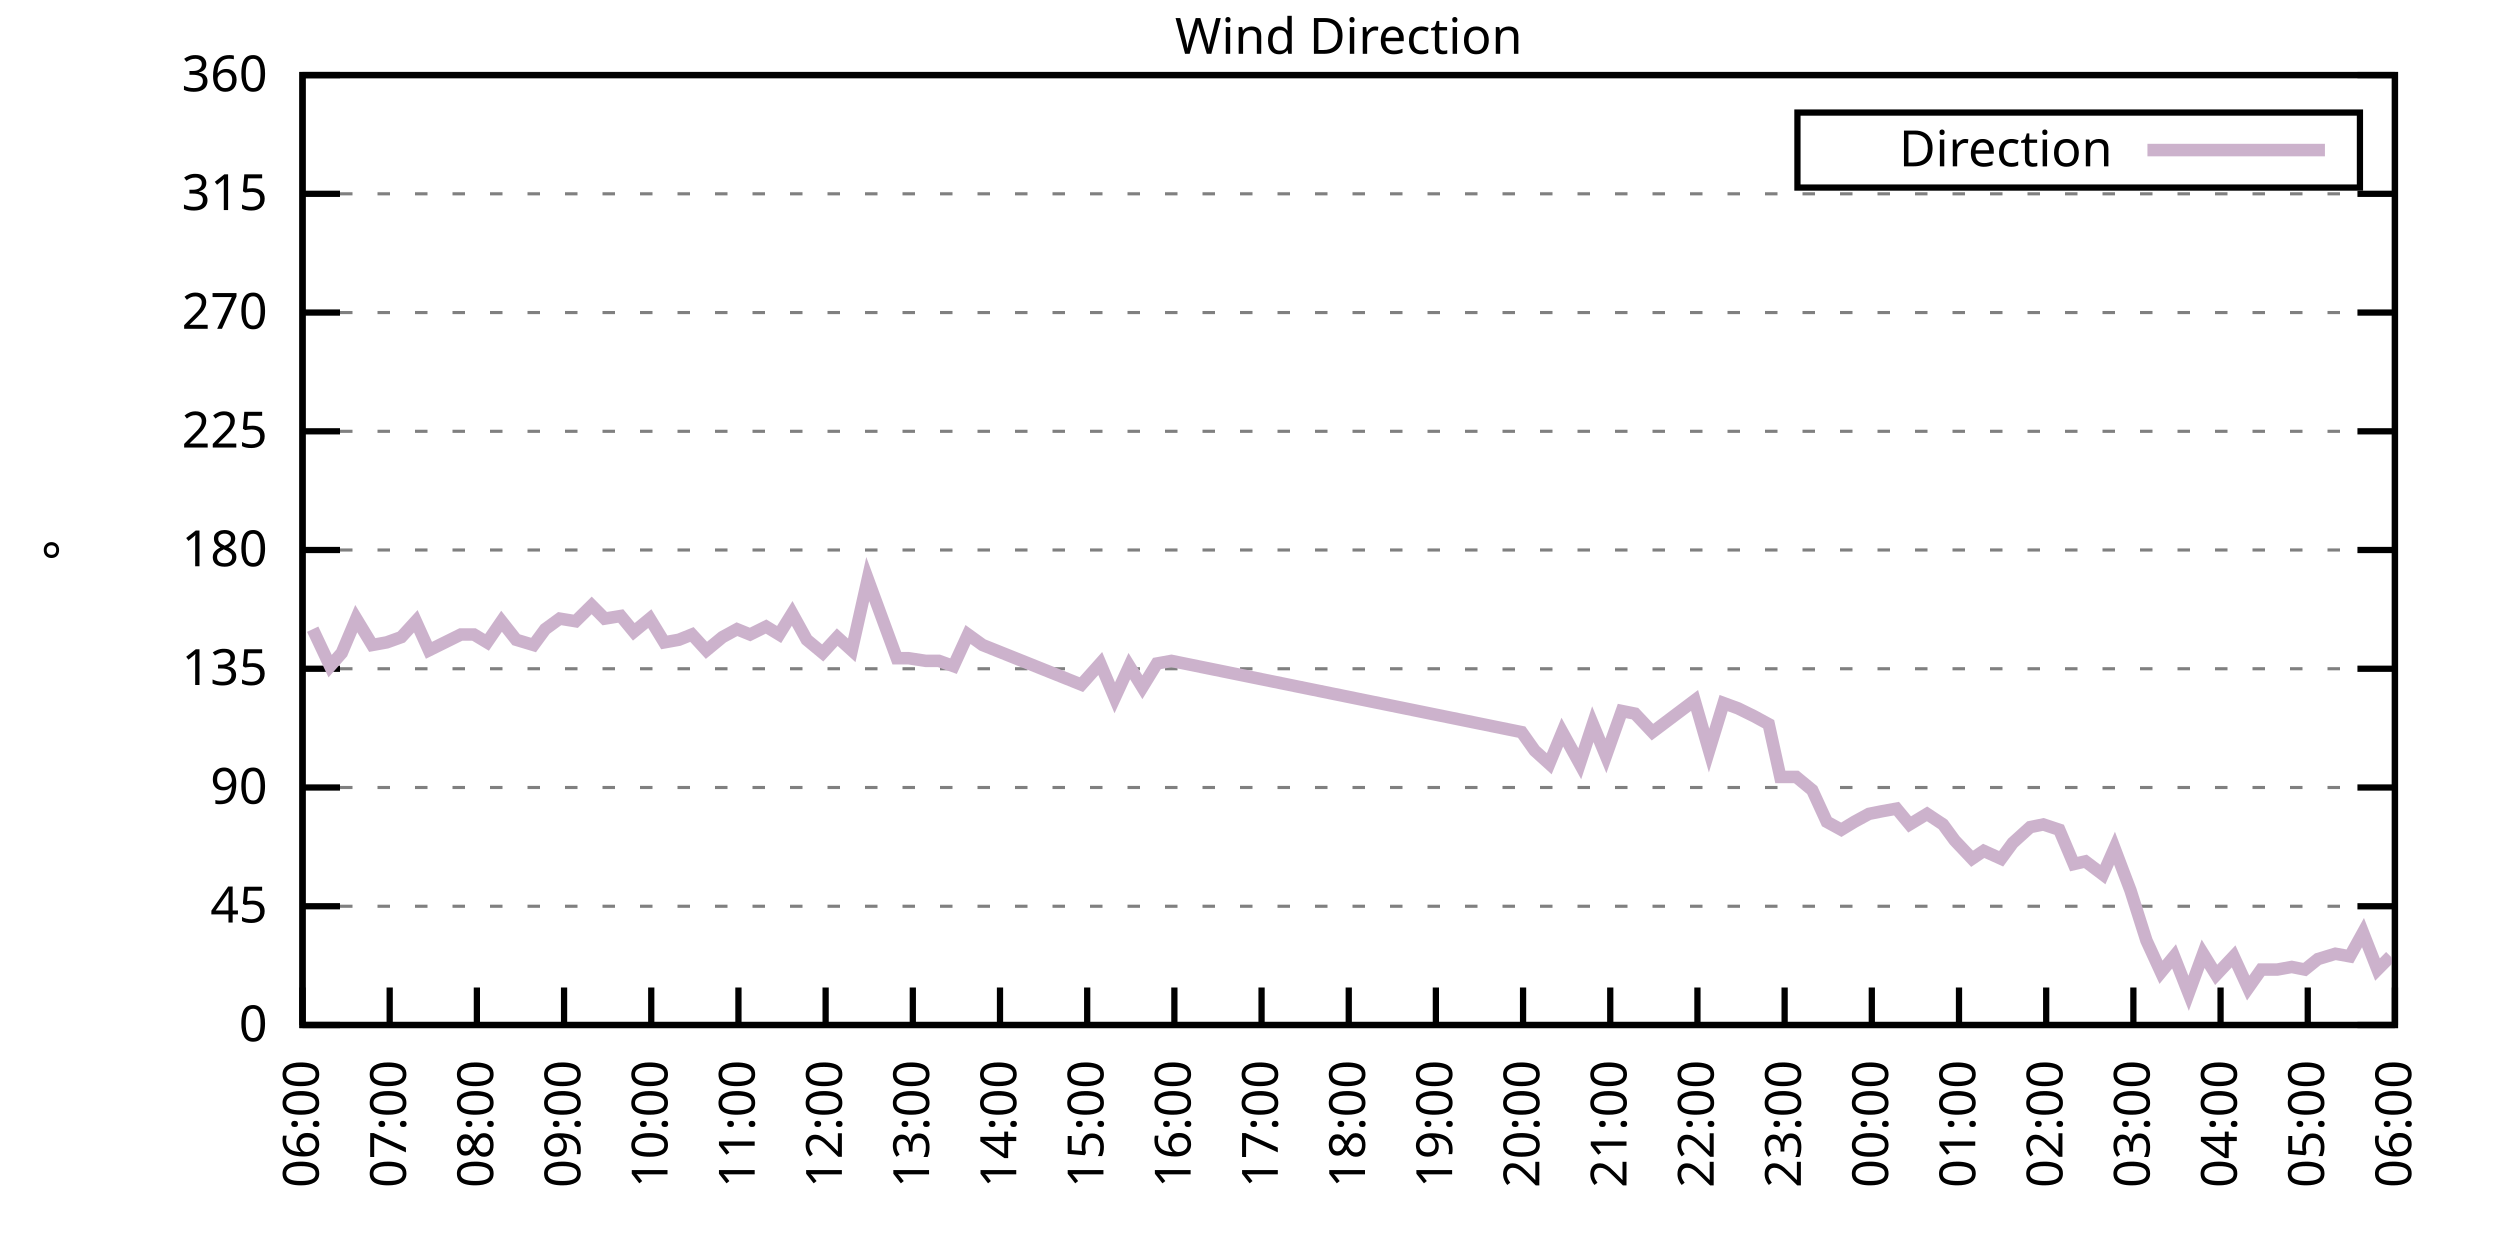
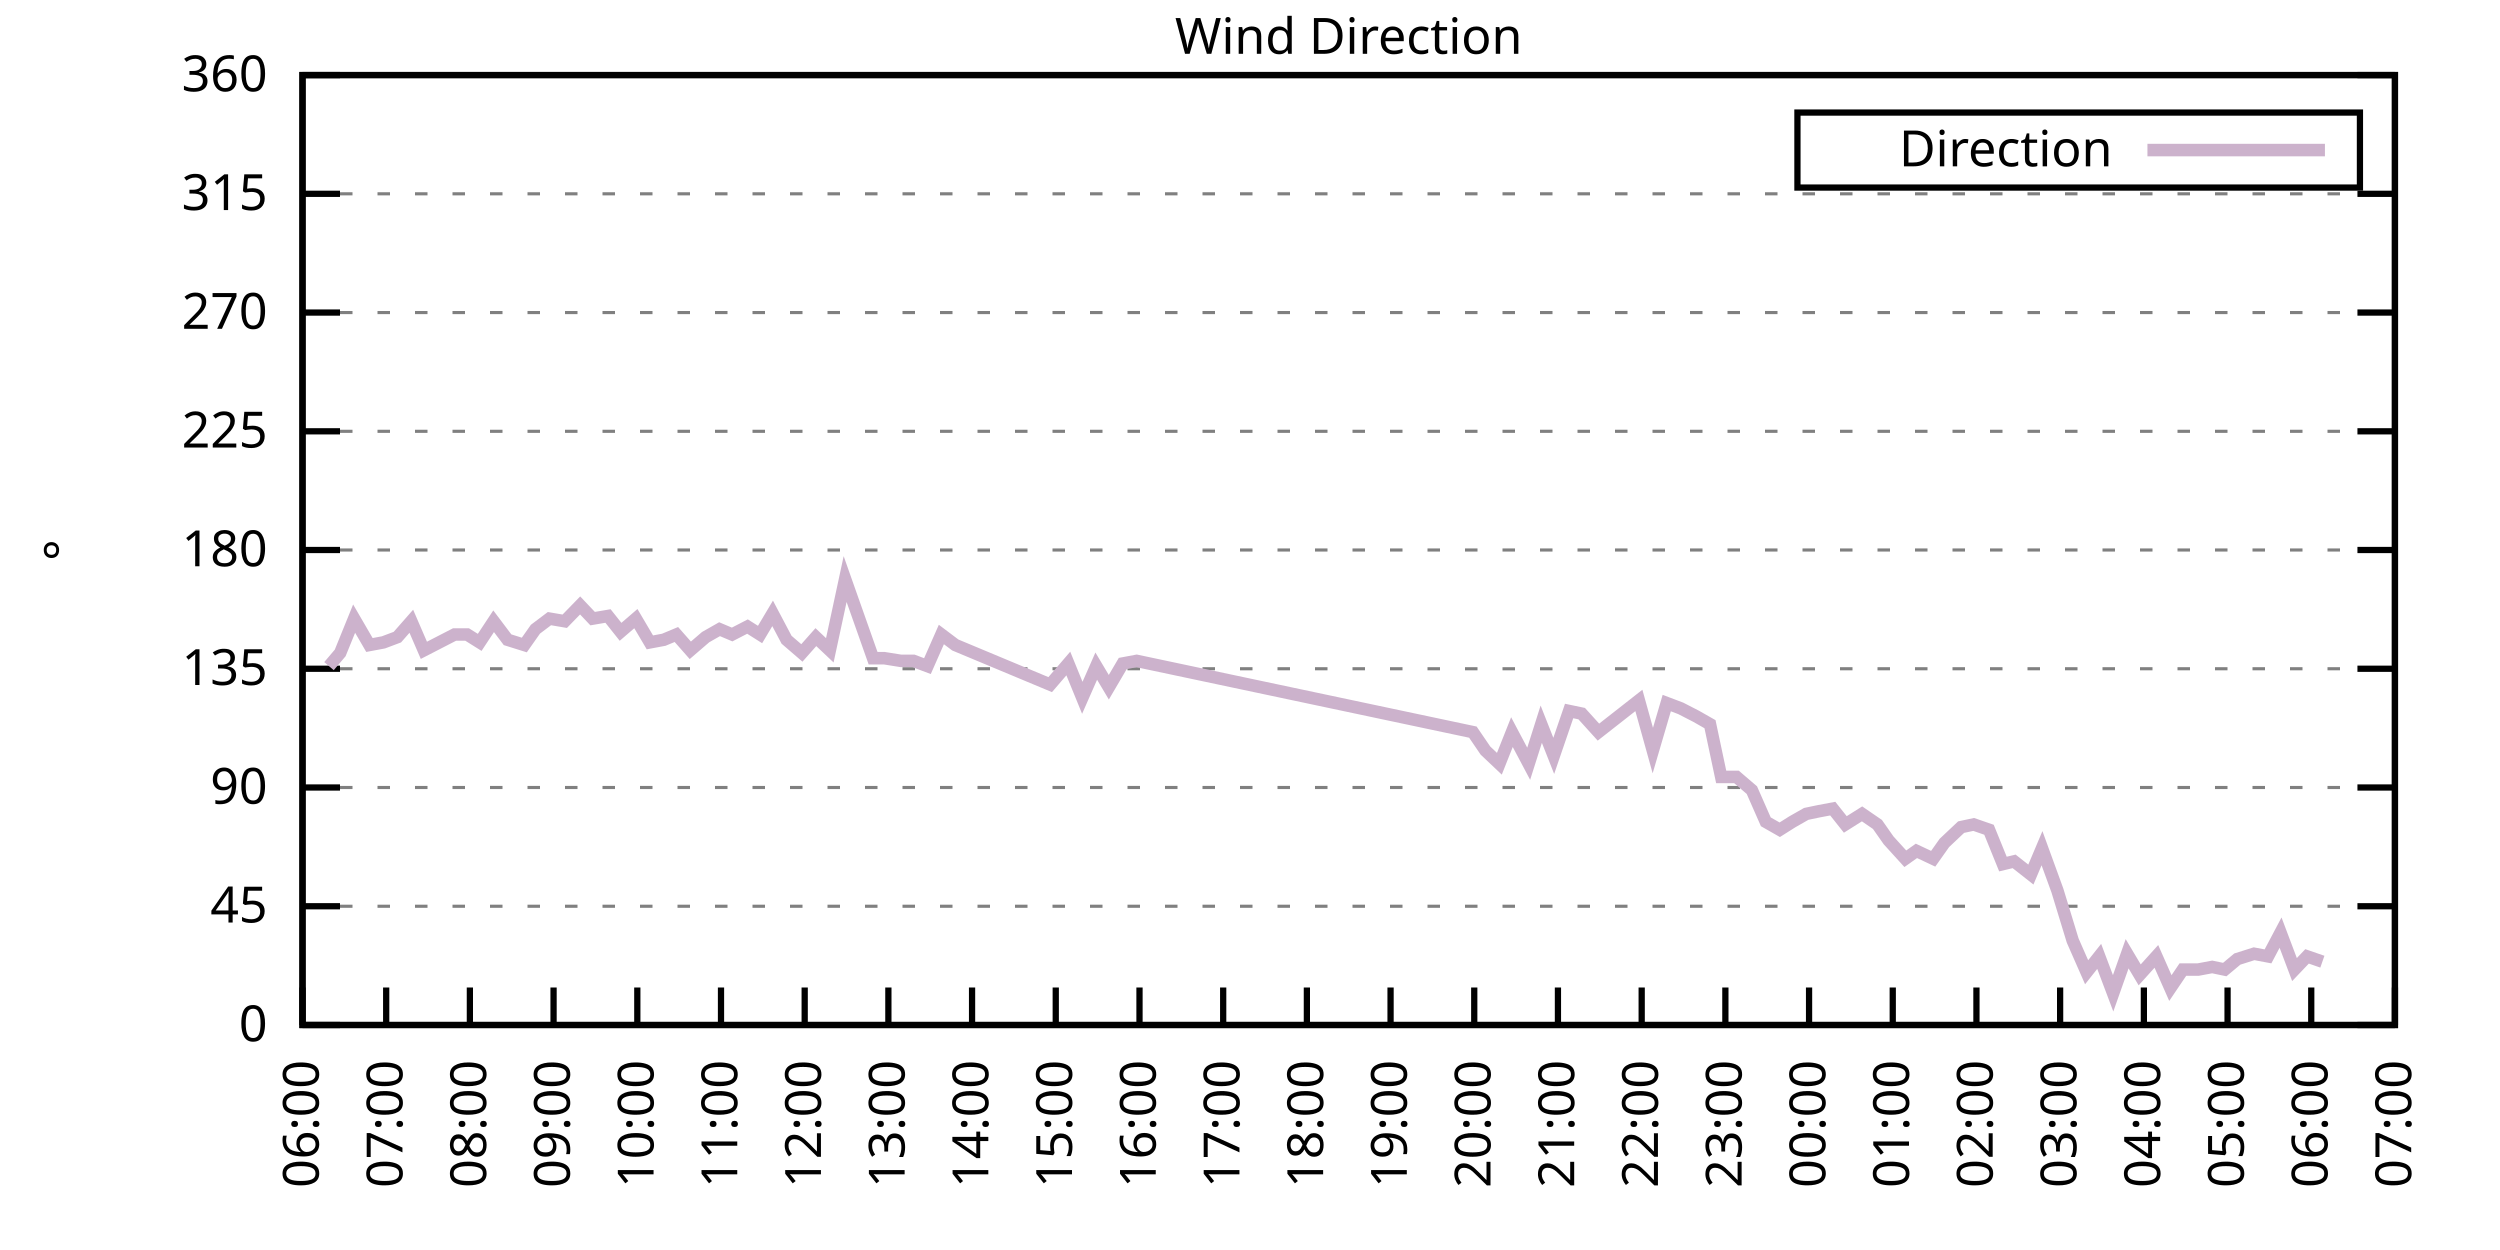
<svg xmlns="http://www.w3.org/2000/svg" xmlns:xlink="http://www.w3.org/1999/xlink" width="400" height="200" viewBox="0 0 400 200">
  <g id="gnuplot_canvas">
    <rect x="0" y="0" width="400" height="200" fill="none" />
    <defs>
      <circle id="gpDot" r="0.5" stroke-width="0.5" stroke="currentColor" />
      <path id="gpPt0" stroke-width="0.333" stroke="currentColor" d="M-1,0 h2 M0,-1 v2" />
      <path id="gpPt1" stroke-width="0.333" stroke="currentColor" d="M-1,-1 L1,1 M1,-1 L-1,1" />
      <path id="gpPt2" stroke-width="0.333" stroke="currentColor" d="M-1,0 L1,0 M0,-1 L0,1 M-1,-1 L1,1 M-1,1 L1,-1" />
      <rect id="gpPt3" stroke-width="0.333" stroke="currentColor" x="-1" y="-1" width="2" height="2" />
      <rect id="gpPt4" stroke-width="0.333" stroke="currentColor" fill="currentColor" x="-1" y="-1" width="2" height="2" />
      <circle id="gpPt5" stroke-width="0.333" stroke="currentColor" cx="0" cy="0" r="1" />
      <use xlink:href="#gpPt5" id="gpPt6" fill="currentColor" stroke="none" />
      <path id="gpPt7" stroke-width="0.333" stroke="currentColor" d="M0,-1.33 L-1.33,0.67 L1.33,0.67 z" />
      <use xlink:href="#gpPt7" id="gpPt8" fill="currentColor" stroke="none" />
      <use xlink:href="#gpPt7" id="gpPt9" stroke="currentColor" transform="rotate(180)" />
      <use xlink:href="#gpPt9" id="gpPt10" fill="currentColor" stroke="none" />
      <use xlink:href="#gpPt3" id="gpPt11" stroke="currentColor" transform="rotate(45)" />
      <use xlink:href="#gpPt11" id="gpPt12" fill="currentColor" stroke="none" />
      <path id="gpPt13" stroke-width="0.333" stroke="currentColor" d="M0,1.330 L1.265,0.411 L0.782,-1.067 L-0.782,-1.076 L-1.265,0.411 z" />
      <use xlink:href="#gpPt13" id="gpPt14" fill="currentColor" stroke="none" />
      <filter id="textbox" filterUnits="objectBoundingBox" x="0" y="0" height="1" width="1">
        <feFlood flood-color="white" flood-opacity="1" result="bgnd" />
        <feComposite in="SourceGraphic" in2="bgnd" operator="atop" />
      </filter>
      <filter id="greybox" filterUnits="objectBoundingBox" x="0" y="0" height="1" width="1">
        <feFlood flood-color="lightgrey" flood-opacity="1" result="grey" />
        <feComposite in="SourceGraphic" in2="grey" operator="atop" />
      </filter>
    </defs>
    <g fill="none" color="white" stroke="currentColor" stroke-width="1.00" stroke-linecap="butt" stroke-linejoin="miter">
</g>
    <g fill="none" color="black" stroke="currentColor" stroke-width="1.00" stroke-linecap="butt" stroke-linejoin="miter">
      <g stroke="none" shape-rendering="crispEdges">
        <polygon fill="rgb(255, 255, 255)" points="48.40,164.00 383.18,164.00 383.18,12.02 48.40,12.02 " />
      </g>
    </g>
    <g fill="none" color="black" stroke="currentColor" stroke-width="1.00" stroke-linecap="butt" stroke-linejoin="miter">
</g>
    <g fill="none" color="black" stroke="black" stroke-width="0.50" stroke-linecap="butt" stroke-linejoin="miter">
</g>
    <g fill="none" color="gray" stroke="currentColor" stroke-width="0.50" stroke-linecap="butt" stroke-linejoin="miter">
      <path stroke="gray" stroke-dasharray="2,4" class="gridline" d="M48.40,164.00 L383.19,164.00  " />
    </g>
    <g fill="none" color="gray" stroke="gray" stroke-width="1.00" stroke-linecap="butt" stroke-linejoin="miter">
</g>
    <g fill="none" color="black" stroke="currentColor" stroke-width="1.00" stroke-linecap="butt" stroke-linejoin="miter">
      <path stroke="black" d="M48.40,164.00 L54.40,164.00 M383.19,164.00 L377.19,164.00  " />
      <g transform="translate(42.80,166.60)" stroke="none" fill="black" font-family="Sans" font-size="8.00" text-anchor="end">
        <text>
          <tspan font-family="Sans"> 0</tspan>
        </text>
      </g>
    </g>
    <g fill="none" color="black" stroke="currentColor" stroke-width="1.00" stroke-linecap="butt" stroke-linejoin="miter">
</g>
    <g fill="none" color="black" stroke="black" stroke-width="0.50" stroke-linecap="butt" stroke-linejoin="miter">
</g>
    <g fill="none" color="gray" stroke="currentColor" stroke-width="0.50" stroke-linecap="butt" stroke-linejoin="miter">
      <path stroke="gray" stroke-dasharray="2,4" class="gridline" d="M48.40,145.00 L383.19,145.00  " />
    </g>
    <g fill="none" color="gray" stroke="gray" stroke-width="1.00" stroke-linecap="butt" stroke-linejoin="miter">
</g>
    <g fill="none" color="black" stroke="currentColor" stroke-width="1.00" stroke-linecap="butt" stroke-linejoin="miter">
      <path stroke="black" d="M48.40,145.00 L54.40,145.00 M383.19,145.00 L377.19,145.00  " />
      <g transform="translate(42.80,147.60)" stroke="none" fill="black" font-family="Sans" font-size="8.00" text-anchor="end">
        <text>
          <tspan font-family="Sans"> 45</tspan>
        </text>
      </g>
    </g>
    <g fill="none" color="black" stroke="currentColor" stroke-width="1.00" stroke-linecap="butt" stroke-linejoin="miter">
</g>
    <g fill="none" color="black" stroke="black" stroke-width="0.50" stroke-linecap="butt" stroke-linejoin="miter">
</g>
    <g fill="none" color="gray" stroke="currentColor" stroke-width="0.50" stroke-linecap="butt" stroke-linejoin="miter">
      <path stroke="gray" stroke-dasharray="2,4" class="gridline" d="M48.40,126.00 L383.19,126.00  " />
    </g>
    <g fill="none" color="gray" stroke="gray" stroke-width="1.00" stroke-linecap="butt" stroke-linejoin="miter">
</g>
    <g fill="none" color="black" stroke="currentColor" stroke-width="1.00" stroke-linecap="butt" stroke-linejoin="miter">
      <path stroke="black" d="M48.40,126.00 L54.40,126.00 M383.19,126.00 L377.19,126.00  " />
      <g transform="translate(42.80,128.60)" stroke="none" fill="black" font-family="Sans" font-size="8.00" text-anchor="end">
        <text>
          <tspan font-family="Sans"> 90</tspan>
        </text>
      </g>
    </g>
    <g fill="none" color="black" stroke="currentColor" stroke-width="1.00" stroke-linecap="butt" stroke-linejoin="miter">
</g>
    <g fill="none" color="black" stroke="black" stroke-width="0.50" stroke-linecap="butt" stroke-linejoin="miter">
</g>
    <g fill="none" color="gray" stroke="currentColor" stroke-width="0.50" stroke-linecap="butt" stroke-linejoin="miter">
      <path stroke="gray" stroke-dasharray="2,4" class="gridline" d="M48.40,107.00 L383.19,107.00  " />
    </g>
    <g fill="none" color="gray" stroke="gray" stroke-width="1.00" stroke-linecap="butt" stroke-linejoin="miter">
</g>
    <g fill="none" color="black" stroke="currentColor" stroke-width="1.00" stroke-linecap="butt" stroke-linejoin="miter">
      <path stroke="black" d="M48.40,107.00 L54.40,107.00 M383.19,107.00 L377.19,107.00  " />
      <g transform="translate(42.80,109.60)" stroke="none" fill="black" font-family="Sans" font-size="8.00" text-anchor="end">
        <text>
          <tspan font-family="Sans"> 135</tspan>
        </text>
      </g>
    </g>
    <g fill="none" color="black" stroke="currentColor" stroke-width="1.00" stroke-linecap="butt" stroke-linejoin="miter">
</g>
    <g fill="none" color="black" stroke="black" stroke-width="0.50" stroke-linecap="butt" stroke-linejoin="miter">
</g>
    <g fill="none" color="gray" stroke="currentColor" stroke-width="0.50" stroke-linecap="butt" stroke-linejoin="miter">
      <path stroke="gray" stroke-dasharray="2,4" class="gridline" d="M48.40,88.00 L383.19,88.00  " />
    </g>
    <g fill="none" color="gray" stroke="gray" stroke-width="1.00" stroke-linecap="butt" stroke-linejoin="miter">
</g>
    <g fill="none" color="black" stroke="currentColor" stroke-width="1.00" stroke-linecap="butt" stroke-linejoin="miter">
      <path stroke="black" d="M48.40,88.00 L54.40,88.00 M383.19,88.00 L377.19,88.00  " />
      <g transform="translate(42.80,90.60)" stroke="none" fill="black" font-family="Sans" font-size="8.00" text-anchor="end">
        <text>
          <tspan font-family="Sans"> 180</tspan>
        </text>
      </g>
    </g>
    <g fill="none" color="black" stroke="currentColor" stroke-width="1.00" stroke-linecap="butt" stroke-linejoin="miter">
</g>
    <g fill="none" color="black" stroke="black" stroke-width="0.50" stroke-linecap="butt" stroke-linejoin="miter">
</g>
    <g fill="none" color="gray" stroke="currentColor" stroke-width="0.50" stroke-linecap="butt" stroke-linejoin="miter">
      <path stroke="gray" stroke-dasharray="2,4" class="gridline" d="M48.40,69.01 L383.19,69.01  " />
    </g>
    <g fill="none" color="gray" stroke="gray" stroke-width="1.00" stroke-linecap="butt" stroke-linejoin="miter">
</g>
    <g fill="none" color="black" stroke="currentColor" stroke-width="1.00" stroke-linecap="butt" stroke-linejoin="miter">
      <path stroke="black" d="M48.40,69.01 L54.40,69.01 M383.19,69.01 L377.19,69.01  " />
      <g transform="translate(42.80,71.61)" stroke="none" fill="black" font-family="Sans" font-size="8.00" text-anchor="end">
        <text>
          <tspan font-family="Sans"> 225</tspan>
        </text>
      </g>
    </g>
    <g fill="none" color="black" stroke="currentColor" stroke-width="1.00" stroke-linecap="butt" stroke-linejoin="miter">
</g>
    <g fill="none" color="black" stroke="black" stroke-width="0.50" stroke-linecap="butt" stroke-linejoin="miter">
</g>
    <g fill="none" color="gray" stroke="currentColor" stroke-width="0.50" stroke-linecap="butt" stroke-linejoin="miter">
      <path stroke="gray" stroke-dasharray="2,4" class="gridline" d="M48.40,50.01 L383.19,50.01  " />
    </g>
    <g fill="none" color="gray" stroke="gray" stroke-width="1.00" stroke-linecap="butt" stroke-linejoin="miter">
</g>
    <g fill="none" color="black" stroke="currentColor" stroke-width="1.00" stroke-linecap="butt" stroke-linejoin="miter">
      <path stroke="black" d="M48.40,50.01 L54.40,50.01 M383.19,50.01 L377.19,50.01  " />
      <g transform="translate(42.80,52.61)" stroke="none" fill="black" font-family="Sans" font-size="8.00" text-anchor="end">
        <text>
          <tspan font-family="Sans"> 270</tspan>
        </text>
      </g>
    </g>
    <g fill="none" color="black" stroke="currentColor" stroke-width="1.00" stroke-linecap="butt" stroke-linejoin="miter">
</g>
    <g fill="none" color="black" stroke="black" stroke-width="0.50" stroke-linecap="butt" stroke-linejoin="miter">
</g>
    <g fill="none" color="gray" stroke="currentColor" stroke-width="0.50" stroke-linecap="butt" stroke-linejoin="miter">
      <path stroke="gray" stroke-dasharray="2,4" class="gridline" d="M48.40,31.01 L383.19,31.01  " />
    </g>
    <g fill="none" color="gray" stroke="gray" stroke-width="1.00" stroke-linecap="butt" stroke-linejoin="miter">
</g>
    <g fill="none" color="black" stroke="currentColor" stroke-width="1.00" stroke-linecap="butt" stroke-linejoin="miter">
      <path stroke="black" d="M48.40,31.01 L54.40,31.01 M383.19,31.01 L377.19,31.01  " />
      <g transform="translate(42.80,33.61)" stroke="none" fill="black" font-family="Sans" font-size="8.00" text-anchor="end">
        <text>
          <tspan font-family="Sans"> 315</tspan>
        </text>
      </g>
    </g>
    <g fill="none" color="black" stroke="currentColor" stroke-width="1.00" stroke-linecap="butt" stroke-linejoin="miter">
</g>
    <g fill="none" color="black" stroke="black" stroke-width="0.50" stroke-linecap="butt" stroke-linejoin="miter">
</g>
    <g fill="none" color="gray" stroke="currentColor" stroke-width="0.50" stroke-linecap="butt" stroke-linejoin="miter">
      <path stroke="gray" stroke-dasharray="2,4" class="gridline" d="M48.40,12.01 L383.19,12.01  " />
    </g>
    <g fill="none" color="gray" stroke="gray" stroke-width="1.00" stroke-linecap="butt" stroke-linejoin="miter">
</g>
    <g fill="none" color="black" stroke="currentColor" stroke-width="1.00" stroke-linecap="butt" stroke-linejoin="miter">
      <path stroke="black" d="M48.40,12.01 L54.40,12.01 M383.19,12.01 L377.19,12.01  " />
      <g transform="translate(42.80,14.61)" stroke="none" fill="black" font-family="Sans" font-size="8.00" text-anchor="end">
        <text>
          <tspan font-family="Sans"> 360</tspan>
        </text>
      </g>
    </g>
    <g fill="none" color="black" stroke="currentColor" stroke-width="1.00" stroke-linecap="butt" stroke-linejoin="miter">
      <path stroke="black" d="M48.40,164.00 L48.40,158.00  " />
      <g transform="translate(51.00,169.60) rotate(270.00)" stroke="none" fill="black" font-family="Sans" font-size="8.00" text-anchor="end">
        <text>
          <tspan font-family="Sans">06:00</tspan>
        </text>
      </g>
    </g>
    <g fill="none" color="black" stroke="currentColor" stroke-width="1.00" stroke-linecap="butt" stroke-linejoin="miter">
-       <path stroke="black" d="M62.35,164.00 L62.35,158.00  " />
-       <g transform="translate(64.95,169.60) rotate(270.00)" stroke="none" fill="black" font-family="Sans" font-size="8.00" text-anchor="end">
+       <path stroke="black" d="M61.79,164.00 L61.79,158.00  " />
+       <g transform="translate(64.39,169.60) rotate(270.00)" stroke="none" fill="black" font-family="Sans" font-size="8.00" text-anchor="end">
        <text>
          <tspan font-family="Sans">07:00</tspan>
        </text>
      </g>
    </g>
    <g fill="none" color="black" stroke="currentColor" stroke-width="1.00" stroke-linecap="butt" stroke-linejoin="miter">
-       <path stroke="black" d="M76.30,164.00 L76.30,158.00  " />
-       <g transform="translate(78.90,169.60) rotate(270.00)" stroke="none" fill="black" font-family="Sans" font-size="8.00" text-anchor="end">
+       <path stroke="black" d="M75.18,164.00 L75.18,158.00  " />
+       <g transform="translate(77.78,169.60) rotate(270.00)" stroke="none" fill="black" font-family="Sans" font-size="8.00" text-anchor="end">
        <text>
          <tspan font-family="Sans">08:00</tspan>
        </text>
      </g>
    </g>
    <g fill="none" color="black" stroke="currentColor" stroke-width="1.00" stroke-linecap="butt" stroke-linejoin="miter">
-       <path stroke="black" d="M90.25,164.00 L90.25,158.00  " />
-       <g transform="translate(92.85,169.60) rotate(270.00)" stroke="none" fill="black" font-family="Sans" font-size="8.00" text-anchor="end">
+       <path stroke="black" d="M88.57,164.00 L88.57,158.00  " />
+       <g transform="translate(91.17,169.60) rotate(270.00)" stroke="none" fill="black" font-family="Sans" font-size="8.00" text-anchor="end">
        <text>
          <tspan font-family="Sans">09:00</tspan>
        </text>
      </g>
    </g>
    <g fill="none" color="black" stroke="currentColor" stroke-width="1.00" stroke-linecap="butt" stroke-linejoin="miter">
-       <path stroke="black" d="M104.20,164.00 L104.20,158.00  " />
-       <g transform="translate(106.80,169.60) rotate(270.00)" stroke="none" fill="black" font-family="Sans" font-size="8.00" text-anchor="end">
+       <path stroke="black" d="M101.97,164.00 L101.97,158.00  " />
+       <g transform="translate(104.57,169.60) rotate(270.00)" stroke="none" fill="black" font-family="Sans" font-size="8.00" text-anchor="end">
        <text>
          <tspan font-family="Sans">10:00</tspan>
        </text>
      </g>
    </g>
    <g fill="none" color="black" stroke="currentColor" stroke-width="1.00" stroke-linecap="butt" stroke-linejoin="miter">
-       <path stroke="black" d="M118.15,164.00 L118.15,158.00  " />
-       <g transform="translate(120.75,169.60) rotate(270.00)" stroke="none" fill="black" font-family="Sans" font-size="8.00" text-anchor="end">
+       <path stroke="black" d="M115.36,164.00 L115.36,158.00  " />
+       <g transform="translate(117.96,169.60) rotate(270.00)" stroke="none" fill="black" font-family="Sans" font-size="8.00" text-anchor="end">
        <text>
          <tspan font-family="Sans">11:00</tspan>
        </text>
      </g>
    </g>
    <g fill="none" color="black" stroke="currentColor" stroke-width="1.00" stroke-linecap="butt" stroke-linejoin="miter">
-       <path stroke="black" d="M132.10,164.00 L132.10,158.00  " />
-       <g transform="translate(134.70,169.60) rotate(270.00)" stroke="none" fill="black" font-family="Sans" font-size="8.00" text-anchor="end">
+       <path stroke="black" d="M128.75,164.00 L128.75,158.00  " />
+       <g transform="translate(131.35,169.60) rotate(270.00)" stroke="none" fill="black" font-family="Sans" font-size="8.00" text-anchor="end">
        <text>
          <tspan font-family="Sans">12:00</tspan>
        </text>
      </g>
    </g>
    <g fill="none" color="black" stroke="currentColor" stroke-width="1.00" stroke-linecap="butt" stroke-linejoin="miter">
-       <path stroke="black" d="M146.05,164.00 L146.05,158.00  " />
-       <g transform="translate(148.65,169.60) rotate(270.00)" stroke="none" fill="black" font-family="Sans" font-size="8.00" text-anchor="end">
+       <path stroke="black" d="M142.14,164.00 L142.14,158.00  " />
+       <g transform="translate(144.74,169.60) rotate(270.00)" stroke="none" fill="black" font-family="Sans" font-size="8.00" text-anchor="end">
        <text>
          <tspan font-family="Sans">13:00</tspan>
        </text>
      </g>
    </g>
    <g fill="none" color="black" stroke="currentColor" stroke-width="1.00" stroke-linecap="butt" stroke-linejoin="miter">
-       <path stroke="black" d="M160.00,164.00 L160.00,158.00  " />
-       <g transform="translate(162.60,169.60) rotate(270.00)" stroke="none" fill="black" font-family="Sans" font-size="8.00" text-anchor="end">
+       <path stroke="black" d="M155.53,164.00 L155.53,158.00  " />
+       <g transform="translate(158.13,169.60) rotate(270.00)" stroke="none" fill="black" font-family="Sans" font-size="8.00" text-anchor="end">
        <text>
          <tspan font-family="Sans">14:00</tspan>
        </text>
      </g>
    </g>
    <g fill="none" color="black" stroke="currentColor" stroke-width="1.00" stroke-linecap="butt" stroke-linejoin="miter">
-       <path stroke="black" d="M173.95,164.00 L173.95,158.00  " />
-       <g transform="translate(176.55,169.60) rotate(270.00)" stroke="none" fill="black" font-family="Sans" font-size="8.00" text-anchor="end">
+       <path stroke="black" d="M168.92,164.00 L168.92,158.00  " />
+       <g transform="translate(171.52,169.60) rotate(270.00)" stroke="none" fill="black" font-family="Sans" font-size="8.00" text-anchor="end">
        <text>
          <tspan font-family="Sans">15:00</tspan>
        </text>
      </g>
    </g>
    <g fill="none" color="black" stroke="currentColor" stroke-width="1.00" stroke-linecap="butt" stroke-linejoin="miter">
-       <path stroke="black" d="M187.90,164.00 L187.90,158.00  " />
-       <g transform="translate(190.50,169.60) rotate(270.00)" stroke="none" fill="black" font-family="Sans" font-size="8.00" text-anchor="end">
+       <path stroke="black" d="M182.32,164.00 L182.32,158.00  " />
+       <g transform="translate(184.92,169.60) rotate(270.00)" stroke="none" fill="black" font-family="Sans" font-size="8.00" text-anchor="end">
        <text>
          <tspan font-family="Sans">16:00</tspan>
        </text>
      </g>
    </g>
    <g fill="none" color="black" stroke="currentColor" stroke-width="1.00" stroke-linecap="butt" stroke-linejoin="miter">
-       <path stroke="black" d="M201.85,164.00 L201.85,158.00  " />
-       <g transform="translate(204.45,169.60) rotate(270.00)" stroke="none" fill="black" font-family="Sans" font-size="8.00" text-anchor="end">
+       <path stroke="black" d="M195.71,164.00 L195.71,158.00  " />
+       <g transform="translate(198.31,169.60) rotate(270.00)" stroke="none" fill="black" font-family="Sans" font-size="8.00" text-anchor="end">
        <text>
          <tspan font-family="Sans">17:00</tspan>
        </text>
      </g>
    </g>
    <g fill="none" color="black" stroke="currentColor" stroke-width="1.00" stroke-linecap="butt" stroke-linejoin="miter">
-       <path stroke="black" d="M215.80,164.00 L215.80,158.00  " />
-       <g transform="translate(218.40,169.60) rotate(270.00)" stroke="none" fill="black" font-family="Sans" font-size="8.00" text-anchor="end">
+       <path stroke="black" d="M209.10,164.00 L209.10,158.00  " />
+       <g transform="translate(211.70,169.60) rotate(270.00)" stroke="none" fill="black" font-family="Sans" font-size="8.00" text-anchor="end">
        <text>
          <tspan font-family="Sans">18:00</tspan>
        </text>
      </g>
    </g>
    <g fill="none" color="black" stroke="currentColor" stroke-width="1.00" stroke-linecap="butt" stroke-linejoin="miter">
-       <path stroke="black" d="M229.74,164.00 L229.74,158.00  " />
-       <g transform="translate(232.34,169.60) rotate(270.00)" stroke="none" fill="black" font-family="Sans" font-size="8.00" text-anchor="end">
+       <path stroke="black" d="M222.49,164.00 L222.49,158.00  " />
+       <g transform="translate(225.09,169.60) rotate(270.00)" stroke="none" fill="black" font-family="Sans" font-size="8.00" text-anchor="end">
        <text>
          <tspan font-family="Sans">19:00</tspan>
        </text>
      </g>
    </g>
    <g fill="none" color="black" stroke="currentColor" stroke-width="1.00" stroke-linecap="butt" stroke-linejoin="miter">
-       <path stroke="black" d="M243.69,164.00 L243.69,158.00  " />
-       <g transform="translate(246.29,169.60) rotate(270.00)" stroke="none" fill="black" font-family="Sans" font-size="8.00" text-anchor="end">
+       <path stroke="black" d="M235.88,164.00 L235.88,158.00  " />
+       <g transform="translate(238.48,169.60) rotate(270.00)" stroke="none" fill="black" font-family="Sans" font-size="8.00" text-anchor="end">
        <text>
          <tspan font-family="Sans">20:00</tspan>
        </text>
      </g>
    </g>
    <g fill="none" color="black" stroke="currentColor" stroke-width="1.00" stroke-linecap="butt" stroke-linejoin="miter">
-       <path stroke="black" d="M257.64,164.00 L257.64,158.00  " />
-       <g transform="translate(260.24,169.60) rotate(270.00)" stroke="none" fill="black" font-family="Sans" font-size="8.00" text-anchor="end">
+       <path stroke="black" d="M249.27,164.00 L249.27,158.00  " />
+       <g transform="translate(251.87,169.60) rotate(270.00)" stroke="none" fill="black" font-family="Sans" font-size="8.00" text-anchor="end">
        <text>
          <tspan font-family="Sans">21:00</tspan>
        </text>
      </g>
    </g>
    <g fill="none" color="black" stroke="currentColor" stroke-width="1.00" stroke-linecap="butt" stroke-linejoin="miter">
-       <path stroke="black" d="M271.59,164.00 L271.59,158.00  " />
-       <g transform="translate(274.19,169.60) rotate(270.00)" stroke="none" fill="black" font-family="Sans" font-size="8.00" text-anchor="end">
+       <path stroke="black" d="M262.67,164.00 L262.67,158.00  " />
+       <g transform="translate(265.27,169.60) rotate(270.00)" stroke="none" fill="black" font-family="Sans" font-size="8.00" text-anchor="end">
        <text>
          <tspan font-family="Sans">22:00</tspan>
        </text>
      </g>
    </g>
    <g fill="none" color="black" stroke="currentColor" stroke-width="1.00" stroke-linecap="butt" stroke-linejoin="miter">
-       <path stroke="black" d="M285.54,164.00 L285.54,158.00  " />
-       <g transform="translate(288.14,169.60) rotate(270.00)" stroke="none" fill="black" font-family="Sans" font-size="8.00" text-anchor="end">
+       <path stroke="black" d="M276.06,164.00 L276.06,158.00  " />
+       <g transform="translate(278.66,169.60) rotate(270.00)" stroke="none" fill="black" font-family="Sans" font-size="8.00" text-anchor="end">
        <text>
          <tspan font-family="Sans">23:00</tspan>
        </text>
      </g>
    </g>
    <g fill="none" color="black" stroke="currentColor" stroke-width="1.00" stroke-linecap="butt" stroke-linejoin="miter">
-       <path stroke="black" d="M299.49,164.00 L299.49,158.00  " />
-       <g transform="translate(302.09,169.60) rotate(270.00)" stroke="none" fill="black" font-family="Sans" font-size="8.00" text-anchor="end">
+       <path stroke="black" d="M289.45,164.00 L289.45,158.00  " />
+       <g transform="translate(292.05,169.60) rotate(270.00)" stroke="none" fill="black" font-family="Sans" font-size="8.00" text-anchor="end">
        <text>
          <tspan font-family="Sans">00:00</tspan>
        </text>
      </g>
    </g>
    <g fill="none" color="black" stroke="currentColor" stroke-width="1.00" stroke-linecap="butt" stroke-linejoin="miter">
-       <path stroke="black" d="M313.44,164.00 L313.44,158.00  " />
-       <g transform="translate(316.04,169.60) rotate(270.00)" stroke="none" fill="black" font-family="Sans" font-size="8.00" text-anchor="end">
+       <path stroke="black" d="M302.84,164.00 L302.84,158.00  " />
+       <g transform="translate(305.44,169.60) rotate(270.00)" stroke="none" fill="black" font-family="Sans" font-size="8.00" text-anchor="end">
        <text>
          <tspan font-family="Sans">01:00</tspan>
        </text>
      </g>
    </g>
    <g fill="none" color="black" stroke="currentColor" stroke-width="1.00" stroke-linecap="butt" stroke-linejoin="miter">
-       <path stroke="black" d="M327.39,164.00 L327.39,158.00  " />
-       <g transform="translate(329.99,169.60) rotate(270.00)" stroke="none" fill="black" font-family="Sans" font-size="8.00" text-anchor="end">
+       <path stroke="black" d="M316.23,164.00 L316.23,158.00  " />
+       <g transform="translate(318.83,169.60) rotate(270.00)" stroke="none" fill="black" font-family="Sans" font-size="8.00" text-anchor="end">
        <text>
          <tspan font-family="Sans">02:00</tspan>
        </text>
      </g>
    </g>
    <g fill="none" color="black" stroke="currentColor" stroke-width="1.00" stroke-linecap="butt" stroke-linejoin="miter">
-       <path stroke="black" d="M341.34,164.00 L341.34,158.00  " />
-       <g transform="translate(343.94,169.60) rotate(270.00)" stroke="none" fill="black" font-family="Sans" font-size="8.00" text-anchor="end">
+       <path stroke="black" d="M329.62,164.00 L329.62,158.00  " />
+       <g transform="translate(332.22,169.60) rotate(270.00)" stroke="none" fill="black" font-family="Sans" font-size="8.00" text-anchor="end">
        <text>
          <tspan font-family="Sans">03:00</tspan>
        </text>
      </g>
    </g>
    <g fill="none" color="black" stroke="currentColor" stroke-width="1.00" stroke-linecap="butt" stroke-linejoin="miter">
-       <path stroke="black" d="M355.29,164.00 L355.29,158.00  " />
-       <g transform="translate(357.89,169.60) rotate(270.00)" stroke="none" fill="black" font-family="Sans" font-size="8.00" text-anchor="end">
+       <path stroke="black" d="M343.02,164.00 L343.02,158.00  " />
+       <g transform="translate(345.62,169.60) rotate(270.00)" stroke="none" fill="black" font-family="Sans" font-size="8.00" text-anchor="end">
        <text>
          <tspan font-family="Sans">04:00</tspan>
        </text>
      </g>
    </g>
    <g fill="none" color="black" stroke="currentColor" stroke-width="1.00" stroke-linecap="butt" stroke-linejoin="miter">
-       <path stroke="black" d="M369.24,164.00 L369.24,158.00  " />
-       <g transform="translate(371.84,169.60) rotate(270.00)" stroke="none" fill="black" font-family="Sans" font-size="8.00" text-anchor="end">
+       <path stroke="black" d="M356.41,164.00 L356.41,158.00  " />
+       <g transform="translate(359.01,169.60) rotate(270.00)" stroke="none" fill="black" font-family="Sans" font-size="8.00" text-anchor="end">
        <text>
          <tspan font-family="Sans">05:00</tspan>
+         </text>
+       </g>
+     </g>
+     <g fill="none" color="black" stroke="currentColor" stroke-width="1.00" stroke-linecap="butt" stroke-linejoin="miter">
+       <path stroke="black" d="M369.80,164.00 L369.80,158.00  " />
+       <g transform="translate(372.40,169.60) rotate(270.00)" stroke="none" fill="black" font-family="Sans" font-size="8.00" text-anchor="end">
+         <text>
+           <tspan font-family="Sans">06:00</tspan>
        </text>
      </g>
    </g>
    <g fill="none" color="black" stroke="currentColor" stroke-width="1.00" stroke-linecap="butt" stroke-linejoin="miter">
      <path stroke="black" d="M383.19,164.00 L383.19,158.00  " />
      <g transform="translate(385.79,169.60) rotate(270.00)" stroke="none" fill="black" font-family="Sans" font-size="8.00" text-anchor="end">
        <text>
-           <tspan font-family="Sans">06:00</tspan>
+           <tspan font-family="Sans">07:00</tspan>
        </text>
      </g>
    </g>
    <g fill="none" color="black" stroke="currentColor" stroke-width="1.00" stroke-linecap="butt" stroke-linejoin="miter">
</g>
    <g fill="none" color="black" stroke="currentColor" stroke-width="1.00" stroke-linecap="butt" stroke-linejoin="miter">
      <path stroke="black" d="M48.40,12.01 L48.40,164.00 L383.19,164.00 L383.19,12.01 L48.40,12.01 Z  " />
    </g>
    <g fill="none" color="black" stroke="currentColor" stroke-width="1.00" stroke-linecap="butt" stroke-linejoin="miter">
</g>
    <g fill="none" color="black" stroke="currentColor" stroke-width="1.00" stroke-linecap="butt" stroke-linejoin="miter">
      <path stroke="black" d="M287.59,30.01 L287.59,18.01 L377.59,18.01 L377.59,30.01 L287.59,30.01 Z  " />
    </g>
    <g id="Wind_direction_plot_1">
      <g fill="none" color="white" stroke="black" stroke-width="2.00" stroke-linecap="butt" stroke-linejoin="miter">
</g>
      <g fill="none" color="black" stroke="currentColor" stroke-width="2.00" stroke-linecap="butt" stroke-linejoin="miter">
        <g transform="translate(337.99,26.61)" stroke="none" fill="black" font-family="Sans" font-size="8.00" text-anchor="end">
          <text>
            <tspan font-family="Sans">Direction</tspan>
          </text>
        </g>
      </g>
      <g fill="none" color="black" stroke="currentColor" stroke-width="2.00" stroke-linecap="butt" stroke-linejoin="miter">
-         <path stroke="rgb(204, 178, 204)" d="M343.59,24.01 L371.99,24.01 M50.03,100.67 L52.82,106.58 L54.68,104.47 L57.00,98.98 L59.56,103.20 L61.88,102.78   L64.21,101.94 L66.53,99.40 L68.63,104.05 L73.74,101.52 L75.83,101.52 L77.93,102.78 L80.25,99.40 L82.58,102.36   L85.37,103.20 L87.23,100.67 L89.55,98.98 L92.11,99.40 L94.67,96.87 L96.76,98.98 L99.32,98.56 L101.41,101.09   L103.97,98.98 L106.29,102.78 L108.62,102.36 L110.71,101.52 L113.03,104.05 L115.59,101.94 L117.92,100.67 L120.01,101.52   L122.57,100.25 L124.66,101.52 L126.75,98.14 L129.08,102.36 L131.63,104.47 L133.96,101.94 L136.28,104.05 L138.84,92.65   L143.49,105.31 L145.35,105.31 L148.14,105.74 L150.23,105.74 L152.56,106.58 L154.88,101.52 L157.21,103.20 L173.02,109.54   L176.04,106.16 L178.36,111.65 L180.69,106.58 L182.78,109.96 L185.11,106.16 L187.43,105.74 L243.46,117.14 L245.55,120.09   L247.88,122.20 L249.97,117.14 L252.76,122.20 L254.85,115.87 L256.95,120.94 L259.50,113.76 L261.60,114.18 L264.39,117.14   L271.13,112.07 L273.45,120.09 L275.78,112.49 L278.10,113.34 L280.66,114.60 L282.99,115.87 L284.85,124.31 L287.40,124.31   L289.96,126.42 L292.29,131.49 L294.61,132.76 L296.70,131.49 L299.03,130.22 L301.12,129.80 L303.44,129.38 L305.54,131.91   L308.33,130.22 L310.88,131.91 L312.74,134.45 L315.53,137.40 L317.39,136.14 L320.18,137.40 L322.04,134.87 L324.83,132.34   L326.93,131.91 L329.48,132.76 L331.81,138.25 L333.67,137.82 L336.46,139.93 L338.32,135.71 L340.88,142.47 L343.43,150.49   L345.76,155.56 L347.85,153.02 L350.18,158.93 L352.50,152.60 L354.59,155.98 L357.38,153.02 L359.71,158.09 L361.80,155.13   L364.36,155.13 L366.68,154.71 L368.78,155.13 L370.87,153.45 L373.66,152.60 L375.98,153.02 L378.08,149.22 L380.40,155.13   L382.49,153.02  " />
+         <path stroke="rgb(204, 178, 204)" d="M343.59,24.01 L371.99,24.01 M52.64,106.58 L54.43,104.47 L56.66,98.98 L59.11,103.20 L61.35,102.78 L63.58,101.94   L65.81,99.40 L67.82,104.05 L72.73,101.52 L74.74,101.52 L76.75,102.78 L78.98,99.40 L81.21,102.36 L83.89,103.20   L85.67,100.67 L87.91,98.98 L90.36,99.40 L92.82,96.87 L94.82,98.98 L97.28,98.56 L99.29,101.09 L101.74,98.98   L103.98,102.78 L106.21,102.36 L108.22,101.52 L110.45,104.05 L112.90,101.94 L115.13,100.67 L117.14,101.52 L119.60,100.25   L121.61,101.52 L123.62,98.14 L125.85,102.36 L128.30,104.47 L130.54,101.94 L132.77,104.05 L135.22,92.65 L139.69,105.31   L141.47,105.31 L144.15,105.74 L146.16,105.74 L148.39,106.58 L150.62,101.52 L152.85,103.20 L168.03,109.54 L170.93,106.16   L173.17,111.65 L175.40,106.58 L177.41,109.96 L179.64,106.16 L181.87,105.74 L235.66,117.14 L237.67,120.09 L239.90,122.20   L241.91,117.14 L244.59,122.20 L246.60,115.87 L248.60,120.94 L251.06,113.76 L253.07,114.18 L255.75,117.14 L262.22,112.07   L264.45,120.09 L266.68,112.49 L268.92,113.34 L271.37,114.60 L273.60,115.87 L275.39,124.31 L277.84,124.31 L280.30,126.42   L282.53,131.49 L284.76,132.76 L286.77,131.49 L289.00,130.22 L291.01,129.80 L293.24,129.38 L295.25,131.91 L297.93,130.22   L300.39,131.91 L302.17,134.45 L304.85,137.40 L306.63,136.14 L309.31,137.40 L311.10,134.87 L313.78,132.34 L315.79,131.91   L318.24,132.76 L320.47,138.25 L322.26,137.82 L324.94,139.93 L326.72,135.71 L329.18,142.47 L331.63,150.49 L333.86,155.56   L335.87,153.02 L338.10,158.93 L340.34,152.60 L342.35,155.98 L345.02,153.02 L347.26,158.09 L349.26,155.13 L351.72,155.13   L353.95,154.71 L355.96,155.13 L357.97,153.45 L360.65,152.60 L362.88,153.02 L364.89,149.22 L367.12,155.13 L369.13,153.02   L371.58,153.87  " />
      </g>
    </g>
    <g fill="none" color="black" stroke="currentColor" stroke-width="2.00" stroke-linecap="butt" stroke-linejoin="miter">
</g>
    <g fill="none" color="black" stroke="black" stroke-width="1.00" stroke-linecap="butt" stroke-linejoin="miter">
</g>
    <g fill="none" color="black" stroke="currentColor" stroke-width="1.00" stroke-linecap="butt" stroke-linejoin="miter">
      <path stroke="black" d="M48.40,12.01 L48.40,164.00 L383.19,164.00 L383.19,12.01 L48.40,12.01 Z  " />
      <g transform="translate(12.80,88.01) rotate(270.00)" stroke="none" fill="black" font-family="Sans" font-size="8.00" text-anchor="middle">
        <text>
          <tspan font-family="Sans">°</tspan>
        </text>
      </g>
    </g>
    <g fill="none" color="black" stroke="currentColor" stroke-width="1.00" stroke-linecap="butt" stroke-linejoin="miter">
</g>
    <g fill="none" color="black" stroke="currentColor" stroke-width="1.00" stroke-linecap="butt" stroke-linejoin="miter">
      <g transform="translate(215.79,8.61)" stroke="none" fill="black" font-family="Sans" font-size="8.00" text-anchor="middle">
        <text>
          <tspan font-family="Sans">Wind Direction</tspan>
        </text>
      </g>
    </g>
    <g fill="none" color="black" stroke="currentColor" stroke-width="1.00" stroke-linecap="butt" stroke-linejoin="miter">
</g>
  </g>
</svg>
